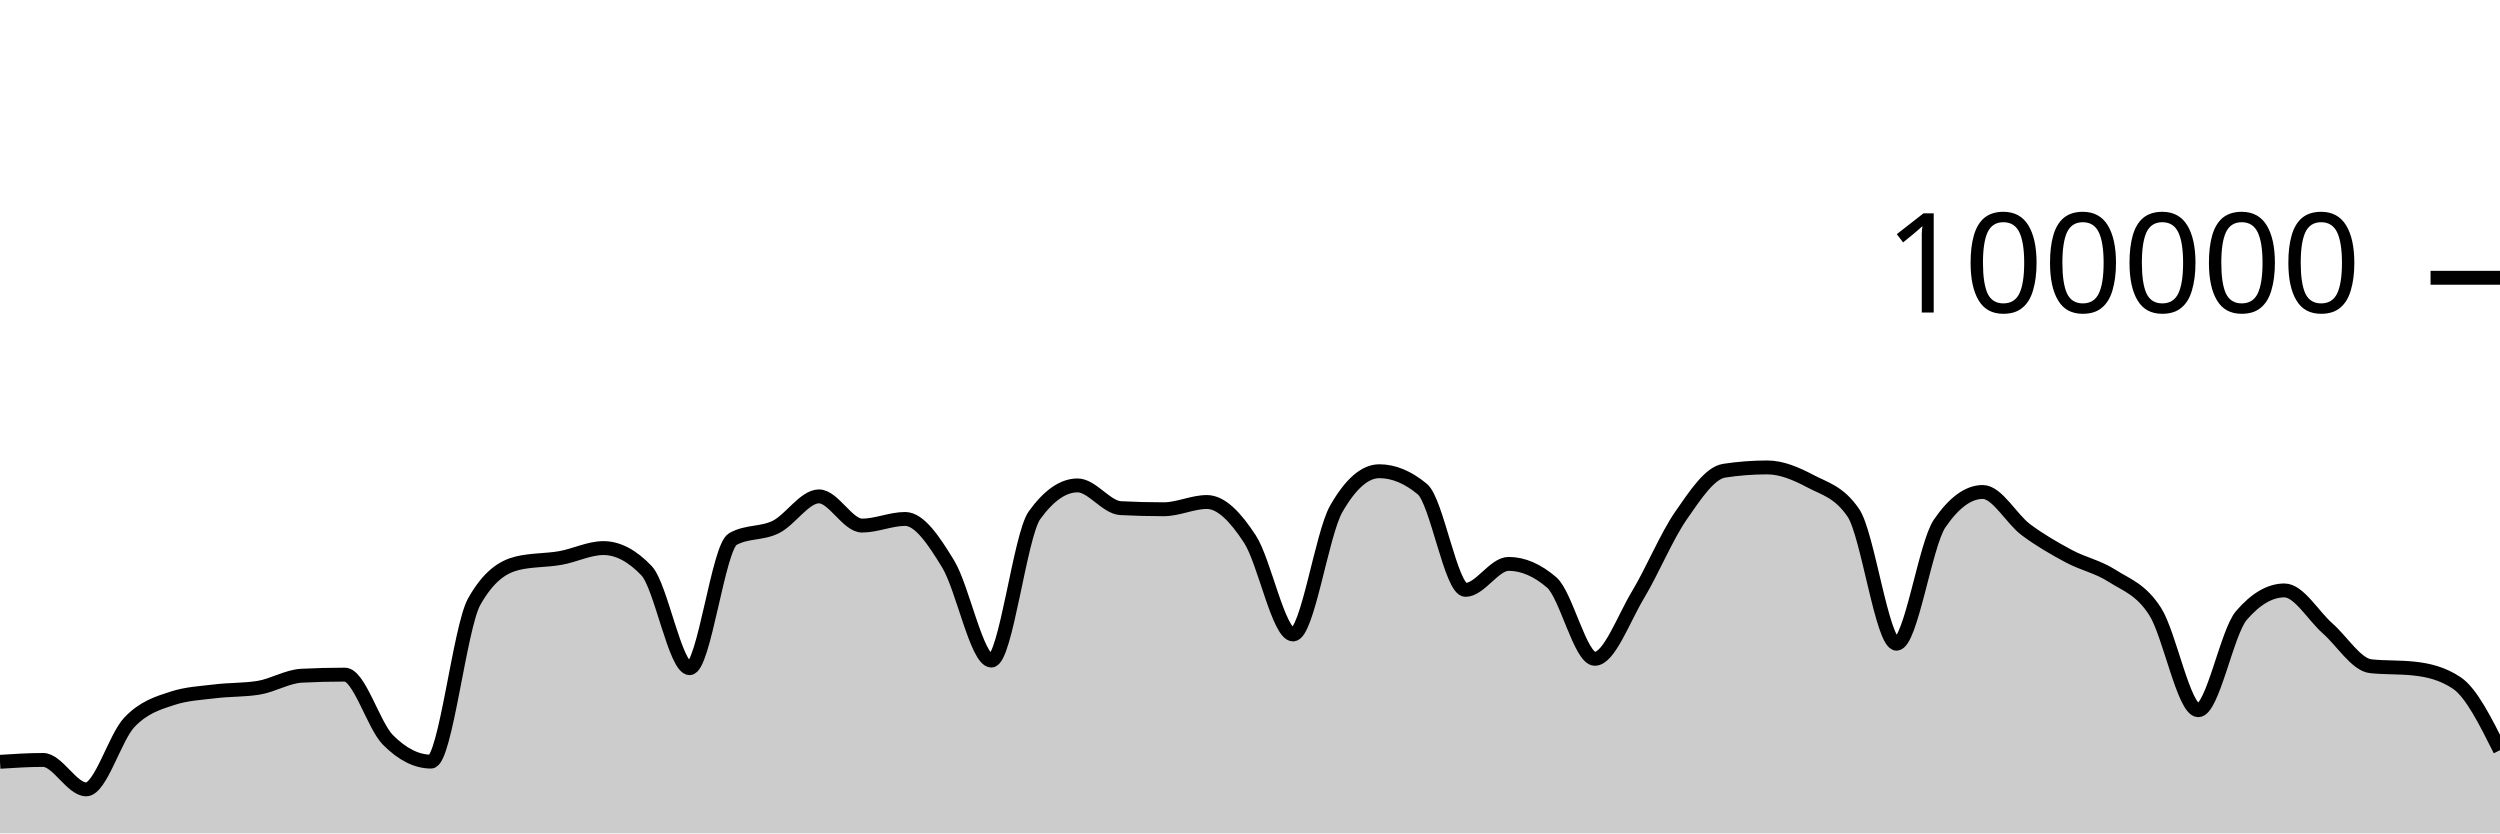
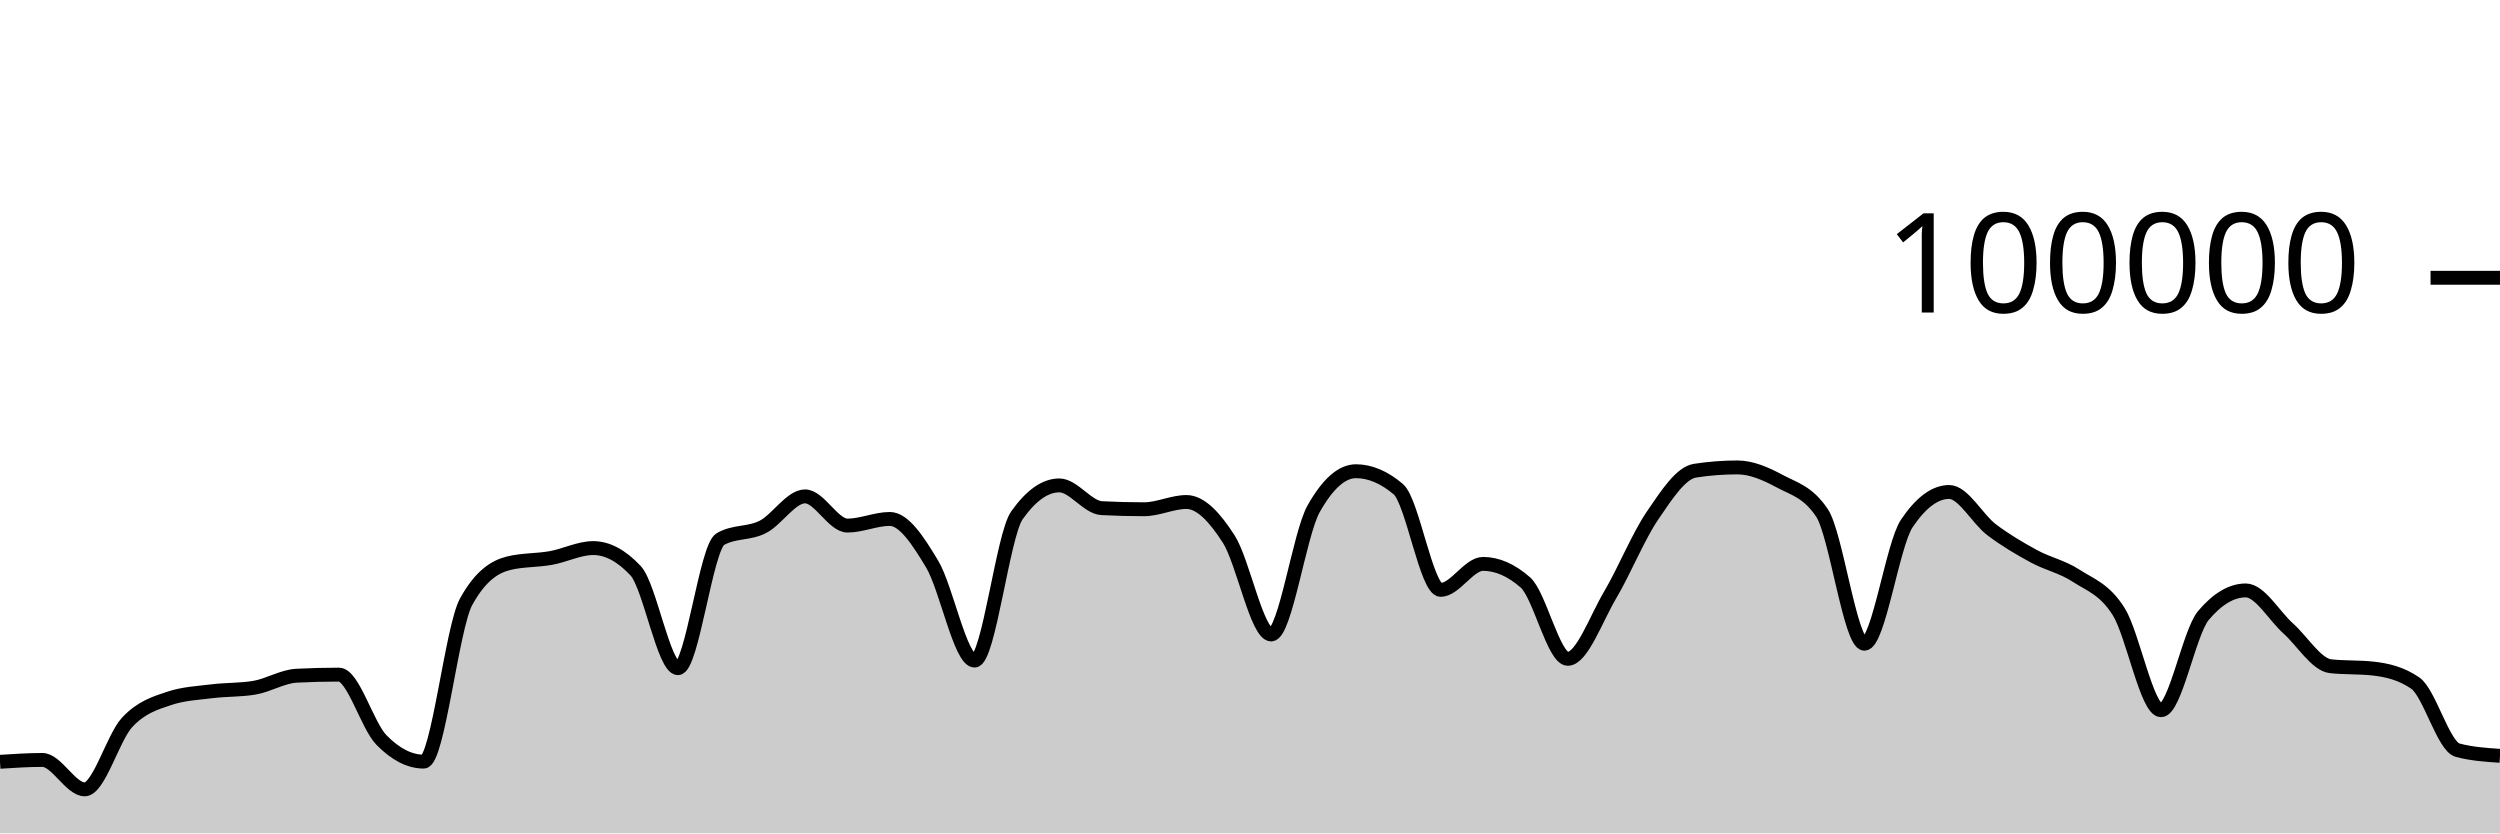
<svg xmlns="http://www.w3.org/2000/svg" viewBox="0 0 180 60">
  <g transform="translate(0,20)">
-     <path class="area" fill="rgba(0, 0, 0, 0.2)" d="M0,34.85C1.034,34.783,2.069,34.716,3.103,34.716C4.138,34.716,5.172,36.834,6.207,36.834C7.241,36.834,8.276,33.104,9.31,32.011C10.345,30.919,11.379,30.615,12.414,30.278C13.448,29.94,14.483,29.897,15.517,29.771C16.552,29.644,17.586,29.687,18.621,29.518C19.655,29.35,20.69,28.703,21.724,28.651C22.759,28.599,23.793,28.573,24.828,28.573C25.862,28.573,26.897,32.231,27.931,33.273C28.966,34.315,30,34.836,31.034,34.836C32.069,34.836,33.103,25.175,34.138,23.328C35.172,21.48,36.207,20.81,37.241,20.556C38.276,20.303,39.31,20.359,40.345,20.176C41.379,19.994,42.414,19.462,43.448,19.462C44.483,19.462,45.517,20.005,46.552,21.091C47.586,22.177,48.621,28.109,49.655,28.109C50.69,28.109,51.724,19.397,52.759,18.815C53.793,18.233,54.828,18.455,55.862,17.942C56.897,17.43,57.931,15.739,58.966,15.739C60,15.739,61.034,17.842,62.069,17.842C63.103,17.842,64.138,17.364,65.172,17.364C66.207,17.364,67.241,18.924,68.276,20.623C69.31,22.323,70.345,27.562,71.379,27.562C72.414,27.562,73.448,18.534,74.483,17.1C75.517,15.666,76.552,14.949,77.586,14.949C78.621,14.949,79.655,16.535,80.69,16.587C81.724,16.64,82.759,16.666,83.793,16.666C84.828,16.666,85.862,16.144,86.897,16.144C87.931,16.144,88.966,17.233,90,18.822C91.034,20.412,92.069,25.682,93.103,25.682C94.138,25.682,95.172,18.452,96.207,16.642C97.241,14.833,98.276,13.928,99.31,13.928C100.345,13.928,101.379,14.359,102.414,15.221C103.448,16.083,104.483,22.471,105.517,22.471C106.552,22.471,107.586,20.6,108.621,20.6C109.655,20.6,110.69,21.046,111.724,21.938C112.759,22.831,113.793,27.435,114.828,27.435C115.862,27.435,116.897,24.552,117.931,22.833C118.966,21.113,120,18.607,121.034,17.117C122.069,15.626,123.103,14.049,124.138,13.891C125.172,13.733,126.207,13.654,127.241,13.654C128.276,13.654,129.31,14.097,130.345,14.643C131.379,15.19,132.414,15.407,133.448,16.933C134.483,18.46,135.517,26.347,136.552,26.347C137.586,26.347,138.621,19.202,139.655,17.69C140.69,16.178,141.724,15.422,142.759,15.422C143.793,15.422,144.828,17.364,145.862,18.136C146.897,18.907,147.931,19.498,148.966,20.052C150,20.605,151.034,20.795,152.069,21.458C153.103,22.121,154.138,22.416,155.172,24.029C156.207,25.642,157.241,31.136,158.276,31.136C159.31,31.136,160.345,25.52,161.379,24.316C162.414,23.112,163.448,22.51,164.483,22.51C165.517,22.51,166.552,24.332,167.586,25.242C168.621,26.152,169.655,27.857,170.69,27.968C171.724,28.079,172.759,28.024,173.793,28.135C174.828,28.246,175.862,28.483,176.897,29.18C177.931,29.876,178.966,31.945,180,34.014L180,40C178.966,40,177.931,40,176.897,40C175.862,40,174.828,40,173.793,40C172.759,40,171.724,40,170.69,40C169.655,40,168.621,40,167.586,40C166.552,40,165.517,40,164.483,40C163.448,40,162.414,40,161.379,40C160.345,40,159.31,40,158.276,40C157.241,40,156.207,40,155.172,40C154.138,40,153.103,40,152.069,40C151.034,40,150,40,148.966,40C147.931,40,146.897,40,145.862,40C144.828,40,143.793,40,142.759,40C141.724,40,140.69,40,139.655,40C138.621,40,137.586,40,136.552,40C135.517,40,134.483,40,133.448,40C132.414,40,131.379,40,130.345,40C129.31,40,128.276,40,127.241,40C126.207,40,125.172,40,124.138,40C123.103,40,122.069,40,121.034,40C120,40,118.966,40,117.931,40C116.897,40,115.862,40,114.828,40C113.793,40,112.759,40,111.724,40C110.69,40,109.655,40,108.621,40C107.586,40,106.552,40,105.517,40C104.483,40,103.448,40,102.414,40C101.379,40,100.345,40,99.31,40C98.276,40,97.241,40,96.207,40C95.172,40,94.138,40,93.103,40C92.069,40,91.034,40,90,40C88.966,40,87.931,40,86.897,40C85.862,40,84.828,40,83.793,40C82.759,40,81.724,40,80.69,40C79.655,40,78.621,40,77.586,40C76.552,40,75.517,40,74.483,40C73.448,40,72.414,40,71.379,40C70.345,40,69.31,40,68.276,40C67.241,40,66.207,40,65.172,40C64.138,40,63.103,40,62.069,40C61.034,40,60,40,58.966,40C57.931,40,56.897,40,55.862,40C54.828,40,53.793,40,52.759,40C51.724,40,50.69,40,49.655,40C48.621,40,47.586,40,46.552,40C45.517,40,44.483,40,43.448,40C42.414,40,41.379,40,40.345,40C39.31,40,38.276,40,37.241,40C36.207,40,35.172,40,34.138,40C33.103,40,32.069,40,31.034,40C30,40,28.966,40,27.931,40C26.897,40,25.862,40,24.828,40C23.793,40,22.759,40,21.724,40C20.69,40,19.655,40,18.621,40C17.586,40,16.552,40,15.517,40C14.483,40,13.448,40,12.414,40C11.379,40,10.345,40,9.31,40C8.276,40,7.241,40,6.207,40C5.172,40,4.138,40,3.103,40C2.069,40,1.034,40,0,40Z" />
-     <path class="line" stroke="black" fill="none" d="M0,34.85C1.034,34.783,2.069,34.716,3.103,34.716C4.138,34.716,5.172,36.834,6.207,36.834C7.241,36.834,8.276,33.104,9.31,32.011C10.345,30.919,11.379,30.615,12.414,30.278C13.448,29.94,14.483,29.897,15.517,29.771C16.552,29.644,17.586,29.687,18.621,29.518C19.655,29.35,20.69,28.703,21.724,28.651C22.759,28.599,23.793,28.573,24.828,28.573C25.862,28.573,26.897,32.231,27.931,33.273C28.966,34.315,30,34.836,31.034,34.836C32.069,34.836,33.103,25.175,34.138,23.328C35.172,21.48,36.207,20.81,37.241,20.556C38.276,20.303,39.31,20.359,40.345,20.176C41.379,19.994,42.414,19.462,43.448,19.462C44.483,19.462,45.517,20.005,46.552,21.091C47.586,22.177,48.621,28.109,49.655,28.109C50.69,28.109,51.724,19.397,52.759,18.815C53.793,18.233,54.828,18.455,55.862,17.942C56.897,17.43,57.931,15.739,58.966,15.739C60,15.739,61.034,17.842,62.069,17.842C63.103,17.842,64.138,17.364,65.172,17.364C66.207,17.364,67.241,18.924,68.276,20.623C69.31,22.323,70.345,27.562,71.379,27.562C72.414,27.562,73.448,18.534,74.483,17.1C75.517,15.666,76.552,14.949,77.586,14.949C78.621,14.949,79.655,16.535,80.69,16.587C81.724,16.64,82.759,16.666,83.793,16.666C84.828,16.666,85.862,16.144,86.897,16.144C87.931,16.144,88.966,17.233,90,18.822C91.034,20.412,92.069,25.682,93.103,25.682C94.138,25.682,95.172,18.452,96.207,16.642C97.241,14.833,98.276,13.928,99.31,13.928C100.345,13.928,101.379,14.359,102.414,15.221C103.448,16.083,104.483,22.471,105.517,22.471C106.552,22.471,107.586,20.6,108.621,20.6C109.655,20.6,110.69,21.046,111.724,21.938C112.759,22.831,113.793,27.435,114.828,27.435C115.862,27.435,116.897,24.552,117.931,22.833C118.966,21.113,120,18.607,121.034,17.117C122.069,15.626,123.103,14.049,124.138,13.891C125.172,13.733,126.207,13.654,127.241,13.654C128.276,13.654,129.31,14.097,130.345,14.643C131.379,15.19,132.414,15.407,133.448,16.933C134.483,18.46,135.517,26.347,136.552,26.347C137.586,26.347,138.621,19.202,139.655,17.69C140.69,16.178,141.724,15.422,142.759,15.422C143.793,15.422,144.828,17.364,145.862,18.136C146.897,18.907,147.931,19.498,148.966,20.052C150,20.605,151.034,20.795,152.069,21.458C153.103,22.121,154.138,22.416,155.172,24.029C156.207,25.642,157.241,31.136,158.276,31.136C159.31,31.136,160.345,25.52,161.379,24.316C162.414,23.112,163.448,22.51,164.483,22.51C165.517,22.51,166.552,24.332,167.586,25.242C168.621,26.152,169.655,27.857,170.69,27.968C171.724,28.079,172.759,28.024,173.793,28.135C174.828,28.246,175.862,28.483,176.897,29.18C177.931,29.876,178.966,31.945,180,34.014" />
+     <path class="area" fill="rgba(0, 0, 0, 0.2)" d="M0,34.85C1.017,34.783,2.034,34.716,3.051,34.716C4.068,34.716,5.085,36.834,6.102,36.834C7.119,36.834,8.136,33.104,9.153,32.011C10.169,30.919,11.186,30.615,12.203,30.278C13.22,29.94,14.237,29.897,15.254,29.771C16.271,29.644,17.288,29.687,18.305,29.518C19.322,29.35,20.339,28.703,21.356,28.651C22.373,28.599,23.39,28.573,24.407,28.573C25.424,28.573,26.441,32.231,27.458,33.273C28.475,34.315,29.492,34.836,30.508,34.836C31.525,34.836,32.542,25.175,33.559,23.328C34.576,21.48,35.593,20.81,36.61,20.556C37.627,20.303,38.644,20.359,39.661,20.176C40.678,19.994,41.695,19.462,42.712,19.462C43.729,19.462,44.746,20.005,45.763,21.091C46.78,22.177,47.797,28.109,48.814,28.109C49.831,28.109,50.847,19.397,51.864,18.815C52.881,18.233,53.898,18.455,54.915,17.942C55.932,17.43,56.949,15.739,57.966,15.739C58.983,15.739,60,17.842,61.017,17.842C62.034,17.842,63.051,17.364,64.068,17.364C65.085,17.364,66.102,18.924,67.119,20.623C68.136,22.323,69.153,27.562,70.169,27.562C71.186,27.562,72.203,18.534,73.22,17.1C74.237,15.666,75.254,14.949,76.271,14.949C77.288,14.949,78.305,16.535,79.322,16.587C80.339,16.64,81.356,16.666,82.373,16.666C83.39,16.666,84.407,16.144,85.424,16.144C86.441,16.144,87.458,17.233,88.475,18.822C89.492,20.412,90.508,25.682,91.525,25.682C92.542,25.682,93.559,18.452,94.576,16.642C95.593,14.833,96.61,13.928,97.627,13.928C98.644,13.928,99.661,14.359,100.678,15.221C101.695,16.083,102.712,22.471,103.729,22.471C104.746,22.471,105.763,20.6,106.78,20.6C107.797,20.6,108.814,21.046,109.831,21.938C110.847,22.831,111.864,27.435,112.881,27.435C113.898,27.435,114.915,24.552,115.932,22.833C116.949,21.113,117.966,18.607,118.983,17.117C120,15.626,121.017,14.049,122.034,13.891C123.051,13.733,124.068,13.654,125.085,13.654C126.102,13.654,127.119,14.097,128.136,14.643C129.153,15.19,130.169,15.407,131.186,16.933C132.203,18.46,133.22,26.347,134.237,26.347C135.254,26.347,136.271,19.202,137.288,17.69C138.305,16.178,139.322,15.422,140.339,15.422C141.356,15.422,142.373,17.364,143.39,18.136C144.407,18.907,145.424,19.498,146.441,20.052C147.458,20.605,148.475,20.795,149.492,21.458C150.508,22.121,151.525,22.416,152.542,24.029C153.559,25.642,154.576,31.136,155.593,31.136C156.61,31.136,157.627,25.52,158.644,24.316C159.661,23.112,160.678,22.51,161.695,22.51C162.712,22.51,163.729,24.332,164.746,25.242C165.763,26.152,166.78,27.857,167.797,27.968C168.814,28.079,169.831,28.024,170.847,28.135C171.864,28.246,172.881,28.483,173.898,29.18C174.915,29.876,175.932,33.745,176.949,34.014C177.966,34.284,178.983,34.351,180,34.419L180,40C178.983,40,177.966,40,176.949,40C175.932,40,174.915,40,173.898,40C172.881,40,171.864,40,170.847,40C169.831,40,168.814,40,167.797,40C166.78,40,165.763,40,164.746,40C163.729,40,162.712,40,161.695,40C160.678,40,159.661,40,158.644,40C157.627,40,156.61,40,155.593,40C154.576,40,153.559,40,152.542,40C151.525,40,150.508,40,149.492,40C148.475,40,147.458,40,146.441,40C145.424,40,144.407,40,143.39,40C142.373,40,141.356,40,140.339,40C139.322,40,138.305,40,137.288,40C136.271,40,135.254,40,134.237,40C133.22,40,132.203,40,131.186,40C130.169,40,129.153,40,128.136,40C127.119,40,126.102,40,125.085,40C124.068,40,123.051,40,122.034,40C121.017,40,120,40,118.983,40C117.966,40,116.949,40,115.932,40C114.915,40,113.898,40,112.881,40C111.864,40,110.847,40,109.831,40C108.814,40,107.797,40,106.78,40C105.763,40,104.746,40,103.729,40C102.712,40,101.695,40,100.678,40C99.661,40,98.644,40,97.627,40C96.61,40,95.593,40,94.576,40C93.559,40,92.542,40,91.525,40C90.508,40,89.492,40,88.475,40C87.458,40,86.441,40,85.424,40C84.407,40,83.39,40,82.373,40C81.356,40,80.339,40,79.322,40C78.305,40,77.288,40,76.271,40C75.254,40,74.237,40,73.22,40C72.203,40,71.186,40,70.169,40C69.153,40,68.136,40,67.119,40C66.102,40,65.085,40,64.068,40C63.051,40,62.034,40,61.017,40C60,40,58.983,40,57.966,40C56.949,40,55.932,40,54.915,40C53.898,40,52.881,40,51.864,40C50.847,40,49.831,40,48.814,40C47.797,40,46.78,40,45.763,40C44.746,40,43.729,40,42.712,40C41.695,40,40.678,40,39.661,40C38.644,40,37.627,40,36.61,40C35.593,40,34.576,40,33.559,40C32.542,40,31.525,40,30.508,40C29.492,40,28.475,40,27.458,40C26.441,40,25.424,40,24.407,40C23.39,40,22.373,40,21.356,40C20.339,40,19.322,40,18.305,40C17.288,40,16.271,40,15.254,40C14.237,40,13.22,40,12.203,40C11.186,40,10.169,40,9.153,40C8.136,40,7.119,40,6.102,40C5.085,40,4.068,40,3.051,40C2.034,40,1.017,40,0,40Z" />
+     <path class="line" stroke="black" fill="none" d="M0,34.85C1.017,34.783,2.034,34.716,3.051,34.716C4.068,34.716,5.085,36.834,6.102,36.834C7.119,36.834,8.136,33.104,9.153,32.011C10.169,30.919,11.186,30.615,12.203,30.278C13.22,29.94,14.237,29.897,15.254,29.771C16.271,29.644,17.288,29.687,18.305,29.518C19.322,29.35,20.339,28.703,21.356,28.651C22.373,28.599,23.39,28.573,24.407,28.573C25.424,28.573,26.441,32.231,27.458,33.273C28.475,34.315,29.492,34.836,30.508,34.836C31.525,34.836,32.542,25.175,33.559,23.328C34.576,21.48,35.593,20.81,36.61,20.556C37.627,20.303,38.644,20.359,39.661,20.176C40.678,19.994,41.695,19.462,42.712,19.462C43.729,19.462,44.746,20.005,45.763,21.091C46.78,22.177,47.797,28.109,48.814,28.109C49.831,28.109,50.847,19.397,51.864,18.815C52.881,18.233,53.898,18.455,54.915,17.942C55.932,17.43,56.949,15.739,57.966,15.739C58.983,15.739,60,17.842,61.017,17.842C62.034,17.842,63.051,17.364,64.068,17.364C65.085,17.364,66.102,18.924,67.119,20.623C68.136,22.323,69.153,27.562,70.169,27.562C71.186,27.562,72.203,18.534,73.22,17.1C74.237,15.666,75.254,14.949,76.271,14.949C77.288,14.949,78.305,16.535,79.322,16.587C80.339,16.64,81.356,16.666,82.373,16.666C83.39,16.666,84.407,16.144,85.424,16.144C86.441,16.144,87.458,17.233,88.475,18.822C89.492,20.412,90.508,25.682,91.525,25.682C92.542,25.682,93.559,18.452,94.576,16.642C95.593,14.833,96.61,13.928,97.627,13.928C98.644,13.928,99.661,14.359,100.678,15.221C101.695,16.083,102.712,22.471,103.729,22.471C104.746,22.471,105.763,20.6,106.78,20.6C107.797,20.6,108.814,21.046,109.831,21.938C110.847,22.831,111.864,27.435,112.881,27.435C113.898,27.435,114.915,24.552,115.932,22.833C116.949,21.113,117.966,18.607,118.983,17.117C120,15.626,121.017,14.049,122.034,13.891C123.051,13.733,124.068,13.654,125.085,13.654C126.102,13.654,127.119,14.097,128.136,14.643C129.153,15.19,130.169,15.407,131.186,16.933C132.203,18.46,133.22,26.347,134.237,26.347C135.254,26.347,136.271,19.202,137.288,17.69C138.305,16.178,139.322,15.422,140.339,15.422C141.356,15.422,142.373,17.364,143.39,18.136C144.407,18.907,145.424,19.498,146.441,20.052C147.458,20.605,148.475,20.795,149.492,21.458C150.508,22.121,151.525,22.416,152.542,24.029C153.559,25.642,154.576,31.136,155.593,31.136C156.61,31.136,157.627,25.52,158.644,24.316C159.661,23.112,160.678,22.51,161.695,22.51C162.712,22.51,163.729,24.332,164.746,25.242C165.763,26.152,166.78,27.857,167.797,27.968C168.814,28.079,169.831,28.024,170.847,28.135C171.864,28.246,172.881,28.483,173.898,29.18C174.915,29.876,175.932,33.745,176.949,34.014C177.966,34.284,178.983,34.351,180,34.419" />
    <path class="axis-ceiling" stroke-width="1" stroke="black" fill="none" d="M175,0L180,0" />
    <text class="axis-ceiling-label" font-family="sans-serif" text-anchor="end" font-size="10px" x="170" y="2.5">100000</text>
  </g>
</svg>
